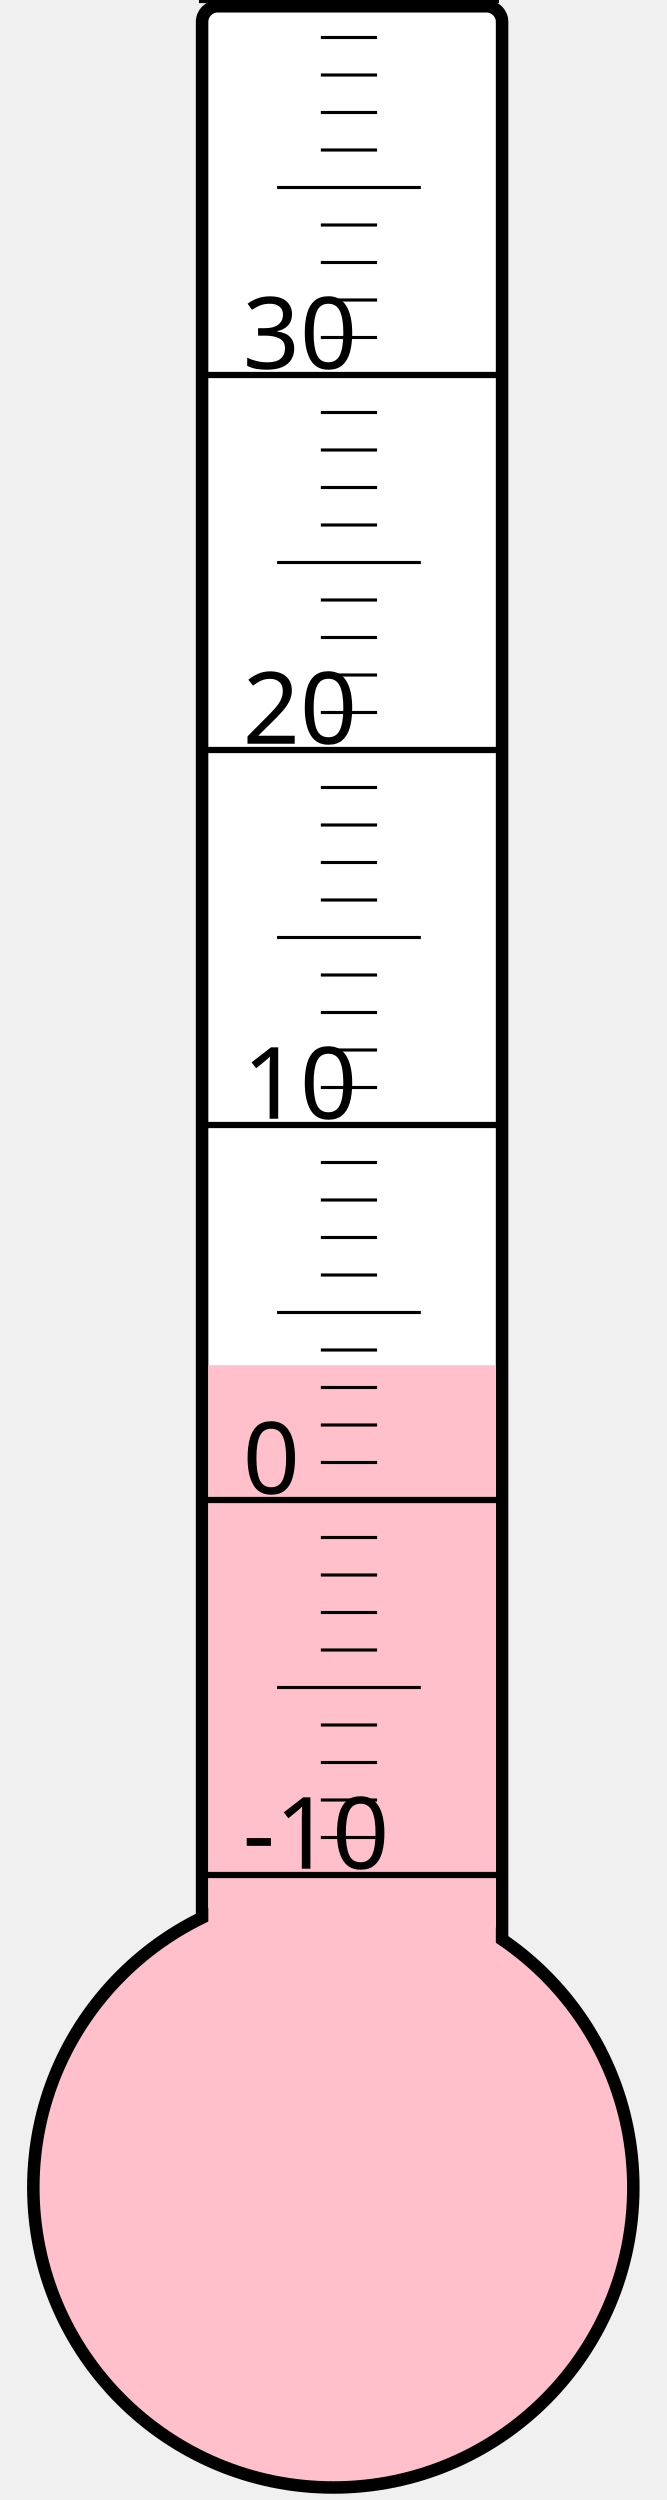
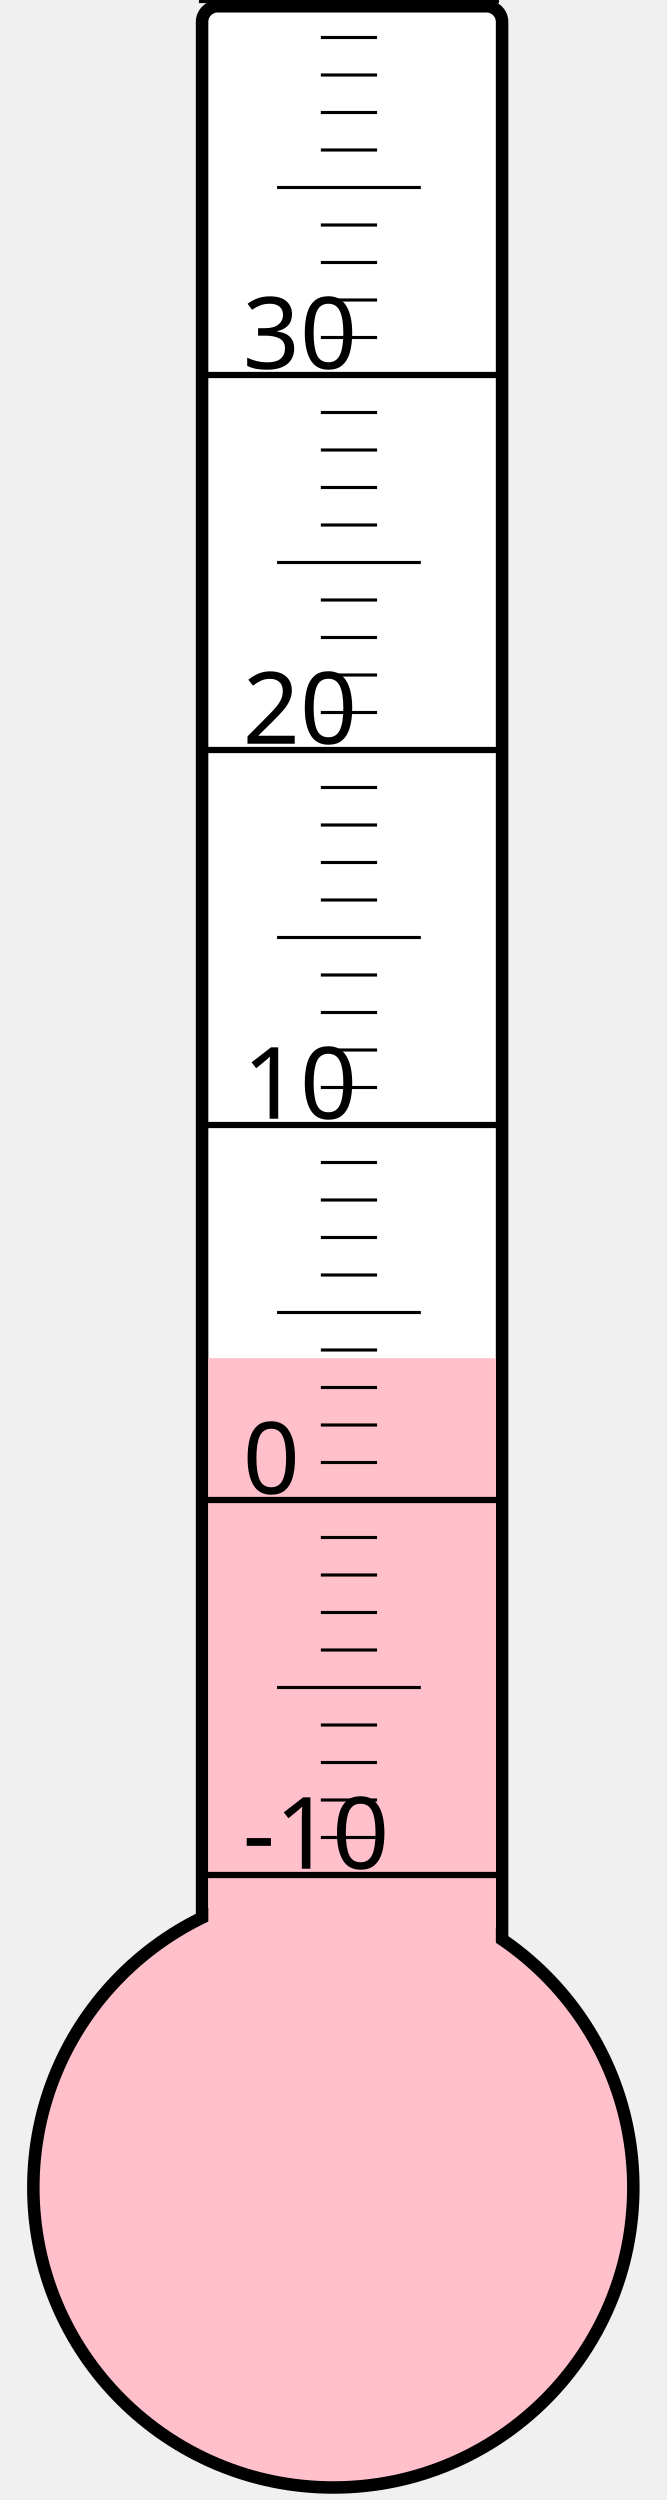
<svg xmlns="http://www.w3.org/2000/svg" width="40px" height="150px" viewBox="0 0 200 800">
  <rect width="200" height="800" x="0" y="0" style="fill: #ffffeb; fill-opacity: 0;" />
  <rect width="96" height="680" x="58" y="2" rx="5" ry="5" style="fill: white; fill-opacity: 1; stroke: black; stroke-width: 4;" />
  <circle cx="100" cy="700" r="96" style="fill: pink; stroke: black; stroke-width: 4;" />
-   <rect width="92" height="263.125" x="60" y="436.875" style="fill: pink; fill-opacity: 1; stroke-width: 0;" />
+   <rect width="92" height="265.375" x="60" y="434.625" style="fill: pink; fill-opacity: 1; stroke-width: 0;" />
  <text x="71" y="598" style="font-family: sans-serif; font-size: 24pt;">-10</text>
  <text x="71" y="478" style="font-family: sans-serif; font-size: 24pt;">0</text>
  <text x="71" y="358" style="font-family: sans-serif; font-size: 24pt;">10</text>
  <text x="71" y="238" style="font-family: sans-serif; font-size: 24pt;">20</text>
  <text x="71" y="118" style="font-family: sans-serif; font-size: 24pt;">30</text>
  <g style="stroke: black;">
    <line x1="57" y1="600" x2="153" y2="600" style="stroke-width: 2;" />
    <line x1="96" y1="588" x2="114" y2="588" style="stroke-width: 1;" />
    <line x1="96" y1="576" x2="114" y2="576" style="stroke-width: 1;" />
    <line x1="96" y1="564" x2="114" y2="564" style="stroke-width: 1;" />
    <line x1="96" y1="552" x2="114" y2="552" style="stroke-width: 1;" />
    <line x1="82" y1="540" x2="128" y2="540" style="stroke-width: 1;" />
    <line x1="96" y1="528" x2="114" y2="528" style="stroke-width: 1;" />
    <line x1="96" y1="516" x2="114" y2="516" style="stroke-width: 1;" />
    <line x1="96" y1="504" x2="114" y2="504" style="stroke-width: 1;" />
    <line x1="96" y1="492" x2="114" y2="492" style="stroke-width: 1;" />
    <line x1="57" y1="480" x2="153" y2="480" style="stroke-width: 2;" />
    <line x1="96" y1="468" x2="114" y2="468" style="stroke-width: 1;" />
    <line x1="96" y1="456" x2="114" y2="456" style="stroke-width: 1;" />
    <line x1="96" y1="444" x2="114" y2="444" style="stroke-width: 1;" />
    <line x1="96" y1="432" x2="114" y2="432" style="stroke-width: 1;" />
    <line x1="82" y1="420" x2="128" y2="420" style="stroke-width: 1;" />
    <line x1="96" y1="408" x2="114" y2="408" style="stroke-width: 1;" />
    <line x1="96" y1="396" x2="114" y2="396" style="stroke-width: 1;" />
    <line x1="96" y1="384" x2="114" y2="384" style="stroke-width: 1;" />
    <line x1="96" y1="372" x2="114" y2="372" style="stroke-width: 1;" />
    <line x1="57" y1="360" x2="153" y2="360" style="stroke-width: 2;" />
    <line x1="96" y1="348" x2="114" y2="348" style="stroke-width: 1;" />
    <line x1="96" y1="336" x2="114" y2="336" style="stroke-width: 1;" />
    <line x1="96" y1="324" x2="114" y2="324" style="stroke-width: 1;" />
    <line x1="96" y1="312" x2="114" y2="312" style="stroke-width: 1;" />
    <line x1="82" y1="300" x2="128" y2="300" style="stroke-width: 1;" />
    <line x1="96" y1="288" x2="114" y2="288" style="stroke-width: 1;" />
    <line x1="96" y1="276" x2="114" y2="276" style="stroke-width: 1;" />
    <line x1="96" y1="264" x2="114" y2="264" style="stroke-width: 1;" />
    <line x1="96" y1="252" x2="114" y2="252" style="stroke-width: 1;" />
    <line x1="57" y1="240" x2="153" y2="240" style="stroke-width: 2;" />
    <line x1="96" y1="228" x2="114" y2="228" style="stroke-width: 1;" />
    <line x1="96" y1="216" x2="114" y2="216" style="stroke-width: 1;" />
    <line x1="96" y1="204" x2="114" y2="204" style="stroke-width: 1;" />
    <line x1="96" y1="192" x2="114" y2="192" style="stroke-width: 1;" />
    <line x1="82" y1="180" x2="128" y2="180" style="stroke-width: 1;" />
    <line x1="96" y1="168" x2="114" y2="168" style="stroke-width: 1;" />
    <line x1="96" y1="156" x2="114" y2="156" style="stroke-width: 1;" />
    <line x1="96" y1="144" x2="114" y2="144" style="stroke-width: 1;" />
    <line x1="96" y1="132" x2="114" y2="132" style="stroke-width: 1;" />
    <line x1="57" y1="120" x2="153" y2="120" style="stroke-width: 2;" />
    <line x1="96" y1="108" x2="114" y2="108" style="stroke-width: 1;" />
    <line x1="96" y1="96" x2="114" y2="96" style="stroke-width: 1;" />
    <line x1="96" y1="84" x2="114" y2="84" style="stroke-width: 1;" />
    <line x1="96" y1="72" x2="114" y2="72" style="stroke-width: 1;" />
    <line x1="82" y1="60" x2="128" y2="60" style="stroke-width: 1;" />
    <line x1="96" y1="48" x2="114" y2="48" style="stroke-width: 1;" />
    <line x1="96" y1="36" x2="114" y2="36" style="stroke-width: 1;" />
    <line x1="96" y1="24" x2="114" y2="24" style="stroke-width: 1;" />
    <line x1="96" y1="12" x2="114" y2="12" style="stroke-width: 1;" />
    <line x1="57" y1="0" x2="153" y2="0" style="stroke-width: 2;" />
  </g>
</svg>
